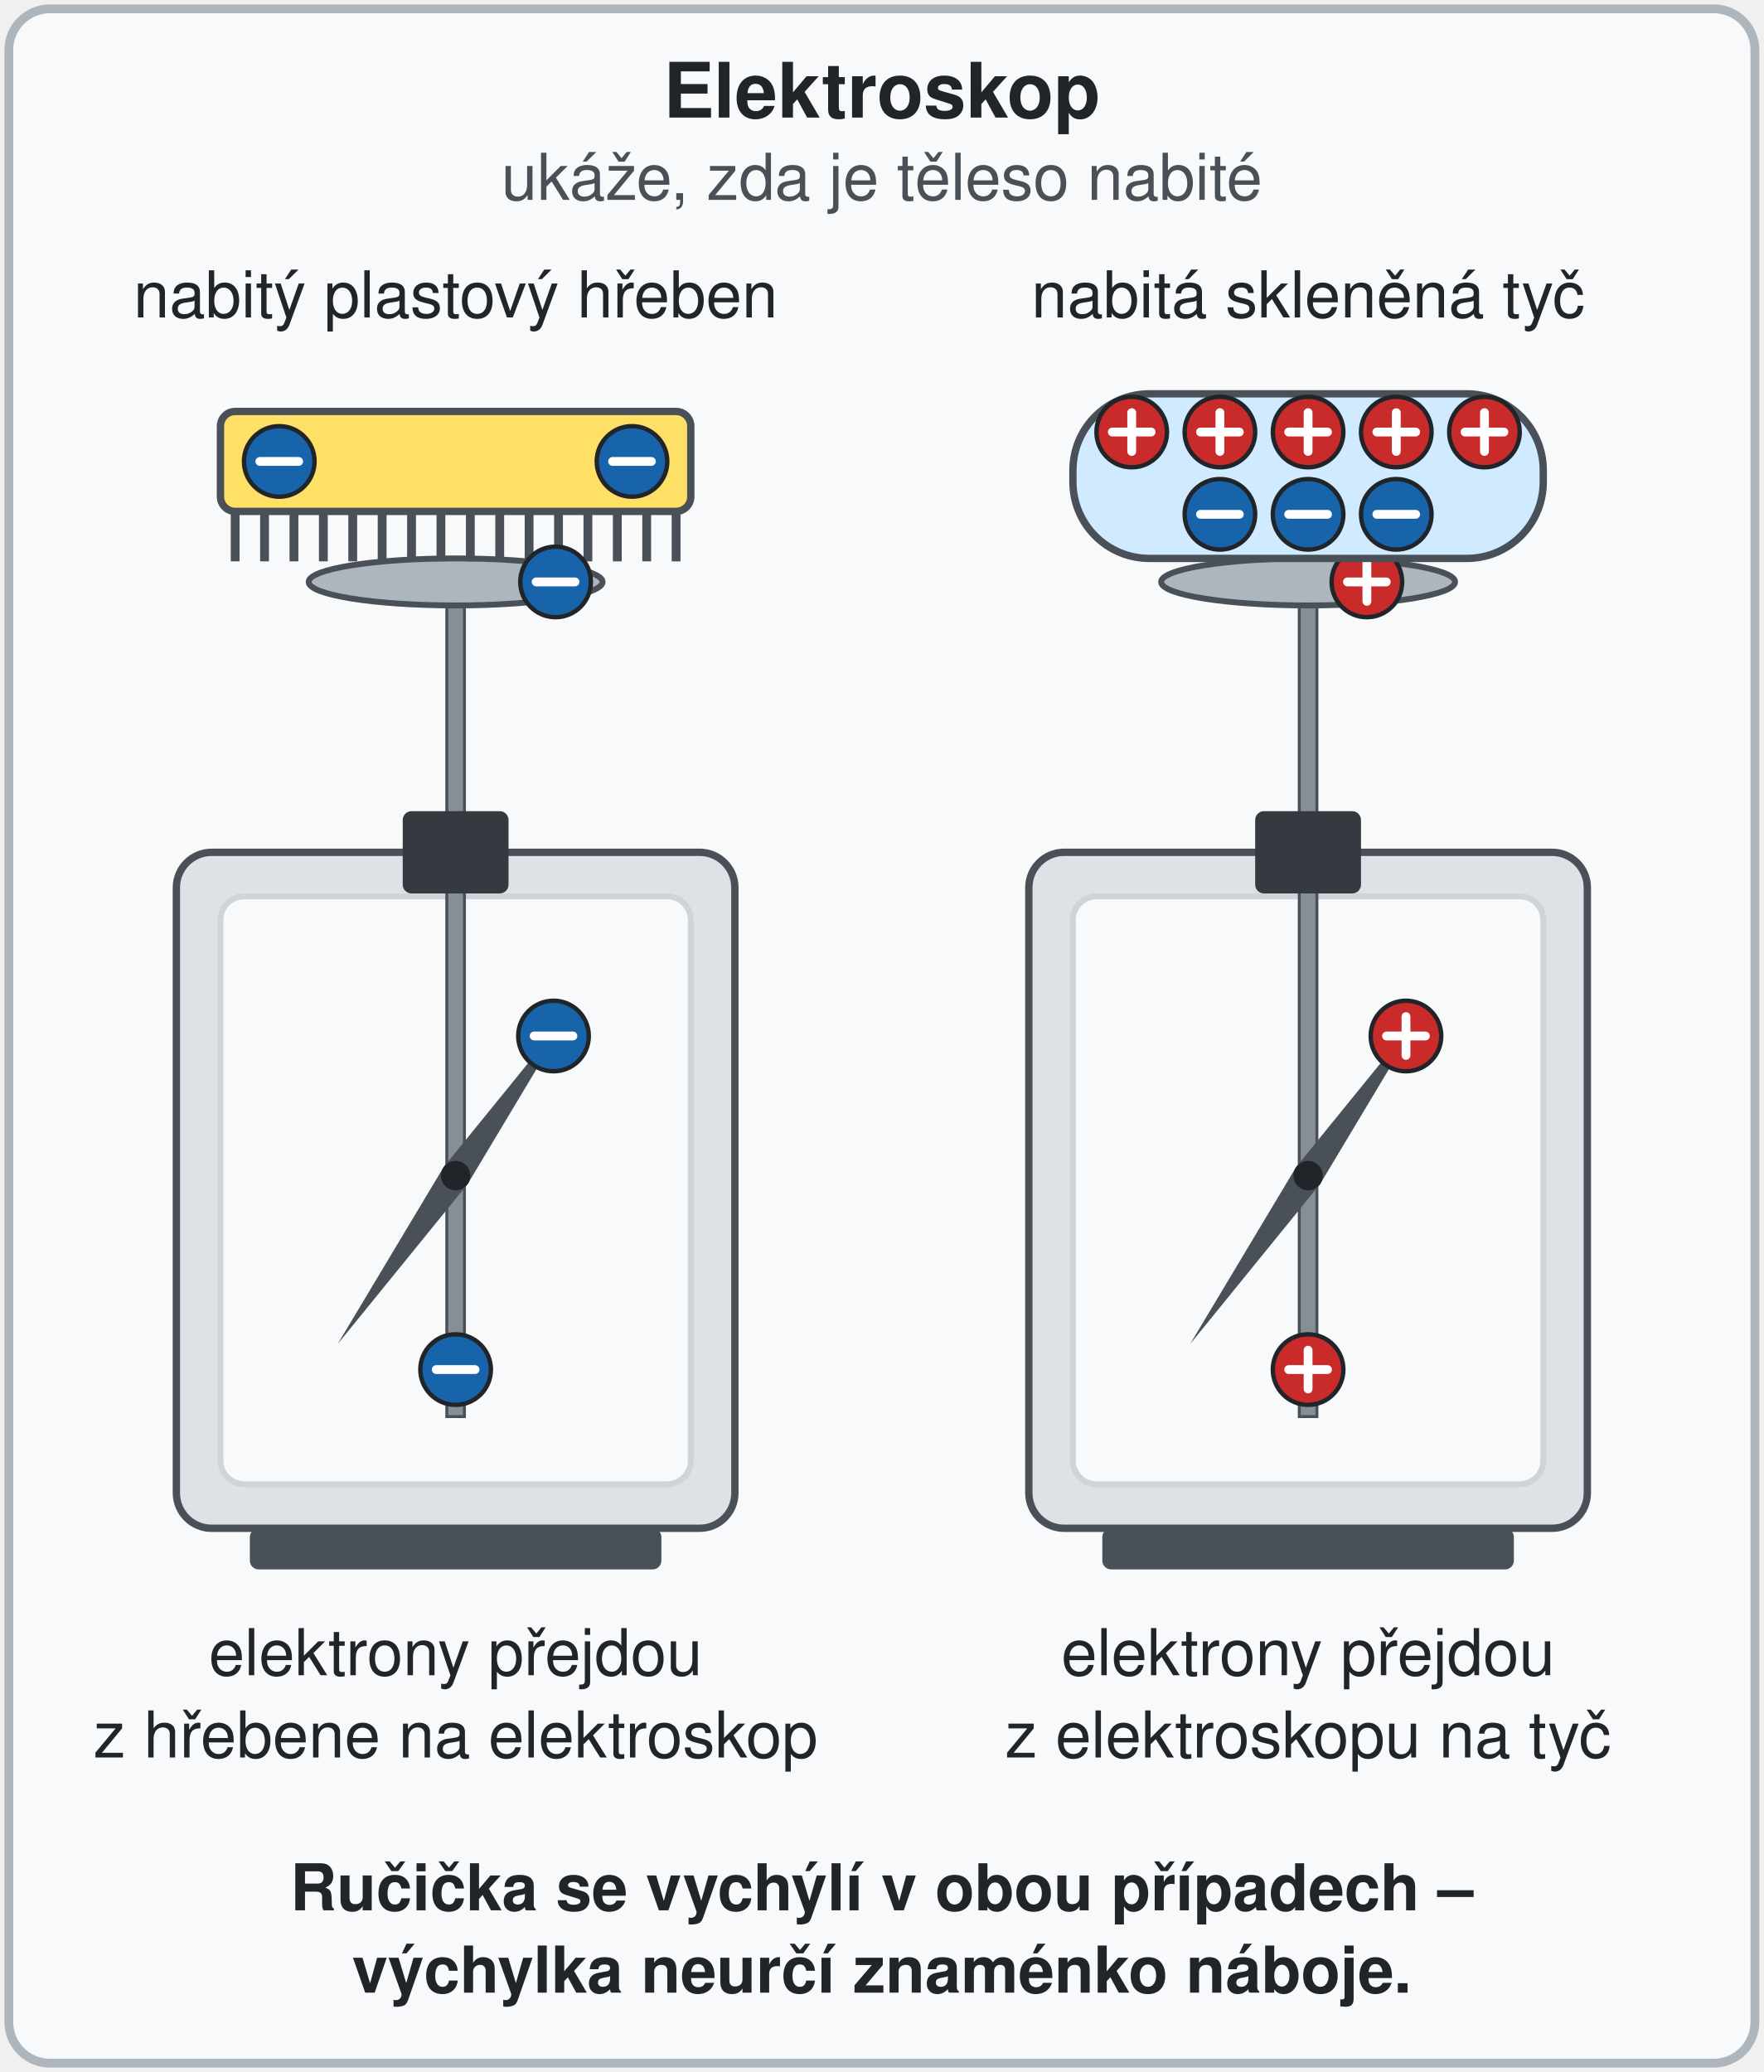
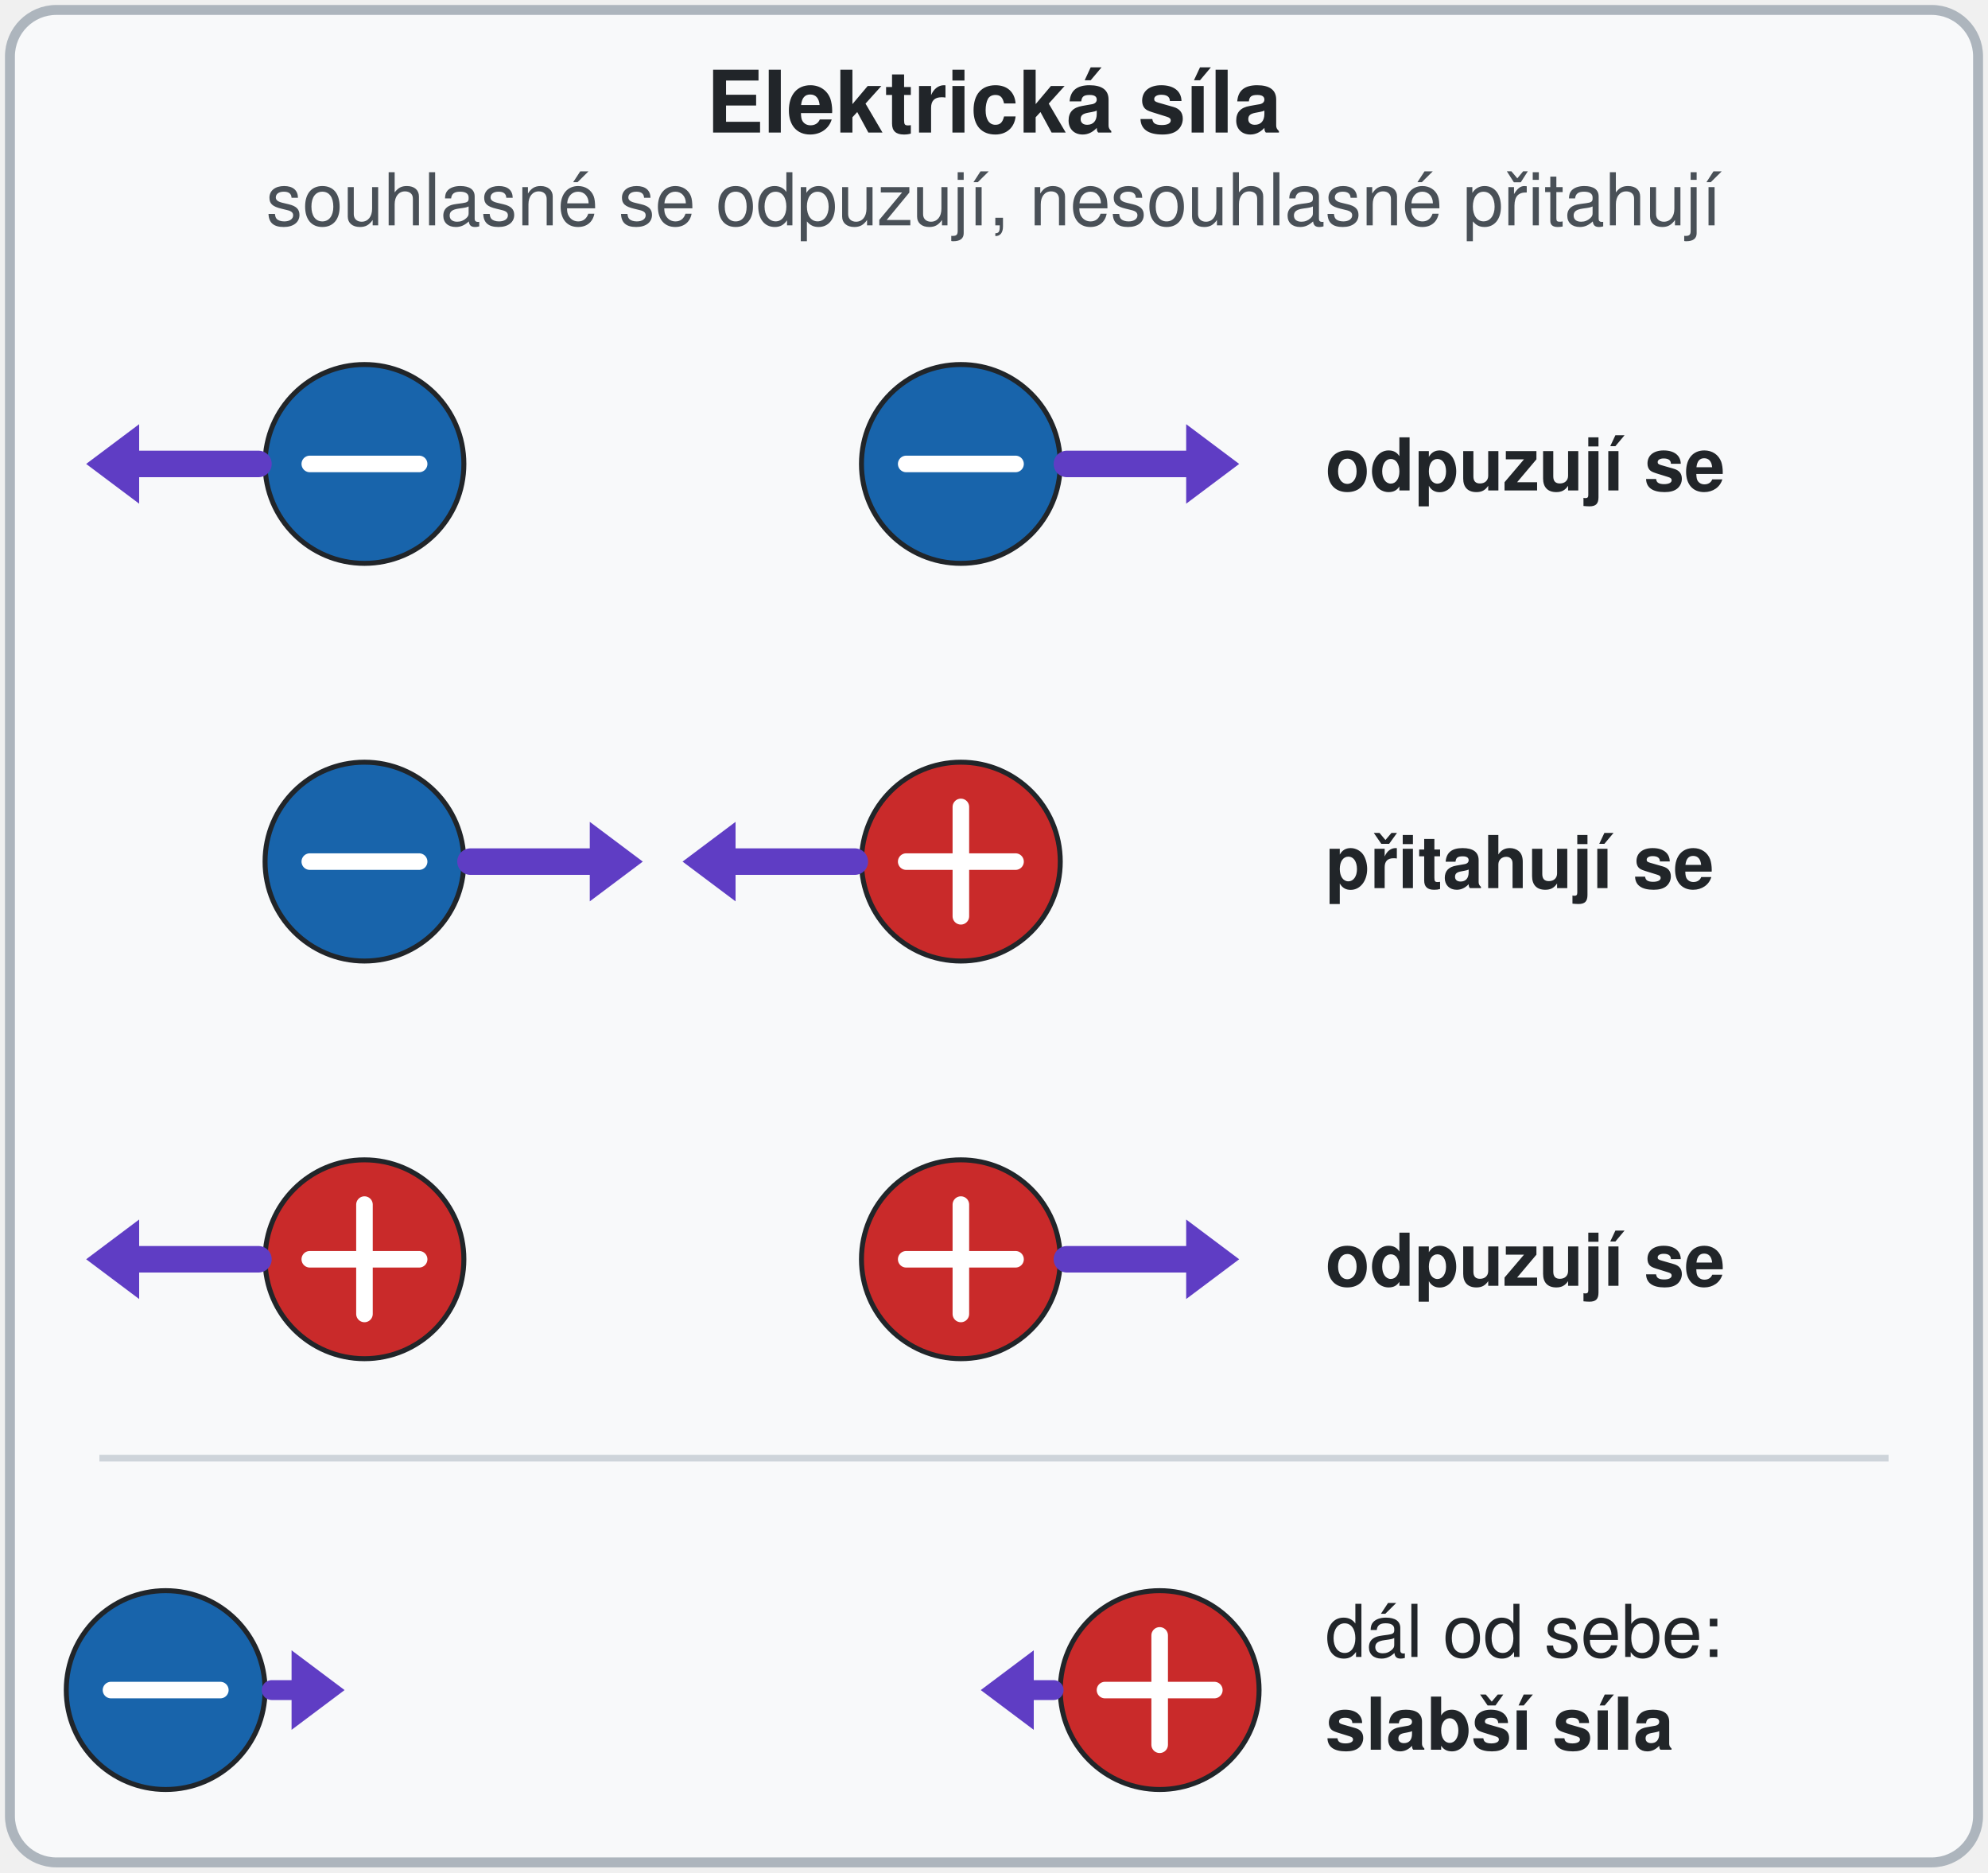
- <svg xmlns="http://www.w3.org/2000/svg" viewBox="0 0 600 705" font-family="'Segoe UI', Helvetica, Arial, sans-serif" role="img" aria-label="Elektroskop. Vlevo se nabitý plastový hřeben dotkne talířku elektroskopu a část elektronů z něj přejde na elektroskop: talířek, tyčka i ručička jsou záporné a ručička se od tyčky odpudí. Vpravo se nabitá skleněná tyč dotkne talířku a elektrony přejdou z elektroskopu na tyč: elektroskop je kladný a ručička se vychýlí stejně. Výchylka tedy neurčí znaménko náboje. Animace: těleso se dotkne talířku, elektrony přejdou a ručička se vychýlí.">
+ <svg xmlns="http://www.w3.org/2000/svg" viewBox="0 0 600 565" font-family="'Segoe UI', Helvetica, Arial, sans-serif" role="img" aria-label="Elektrická síla. Dvě záporné kuličky se odpuzují. Záporná a kladná kulička se přitahují. Dvě kladné kuličky se odpuzují. Záporná a kladná kulička dál od sebe se přitahují slabší silou, šipky jsou kratší. Animace: kuličky se postupně od sebe odsunou nebo k sobě přiblíží a objeví se šipky sil.">
  <style>
- /* Animace 10 s, smyčka. Předloha: PDF lekce 18, str. 8 (elektroskop: přenesení náboje, ukáže nabití, neurčí znaménko ani velikost — jen text, kresba podle běžného školního elektroskopu), str. 11 (plast −, sklo +), str. 12–14 (přenos náboje dotykem, vodiče).
-    Hřeben/tyč sjede k talířku 3–18 %, elektrony přecházejí 25–50 %, ručička se vychýlí 50–65 %, popisky 65–72 %, závěr 72–78 %; zmizí 92–98 %.
+ /* Animace 10 s, smyčka. Předloha: PDF lekce 18, str. 16 (kuličky − −, − +, + + se šipkami sil), str. 15 (souhlasné se odpuzují, nesouhlasné přitahují), str. 16 dole (čím větší vzdálenost, tím menší síla).
+    Řádek 1 5–20 %, řádek 2 25–40 %, řádek 3 45–60 %, řádek 4 65–80 % (kuličky se rozjedou/přiblíží, šipky a popisky se objeví na konci pohybu); zmizí 92–98 %.
+    Šipky elektrické síly fialové #5f3dc4 – stejně jako v elektricke-pole-obr-03 (oranžová znamená v kapitole dohodnutý směr proudu).
   Bez animace (prefers-reduced-motion) = koncový stav: atributy ukazují vše. */
- .sestup { animation: sestup 10s linear infinite; }
- @keyframes sestup { 0%, 3% { transform: translate(0px, -60px); } 18%, 100% { transform: translate(0px, 0px); } }
- .m1 { animation: m1 10s linear infinite; }
- @keyframes m1 { 0%, 25% { transform: translate(-64px, -41px); } 42%, 100% { transform: translate(0px, 0px); } }
- .m2 { animation: m2 10s linear infinite; }
- @keyframes m2 { 0%, 28% { transform: translate(0px, -309px); } 48%, 100% { transform: translate(0px, 0px); } }
- .m3 { animation: m3 10s linear infinite; }
- @keyframes m3 { 0%, 30% { transform: translate(-3.3px, -195.5px); } 50% { transform: translate(-33.3px, -10.5px); } 65%, 100% { transform: translate(0px, 0px); } }
- .zP { animation: zP 10s linear infinite; }
- @keyframes zP { 0%, 50% { transform: translate(-33.3px, -10.5px); } 65%, 100% { transform: translate(0px, 0px); } }
- .n1 { animation: n1 10s linear infinite; }
- @keyframes n1 { 0%, 25% { transform: translate(-44px, 23px); } 42%, 100% { transform: translate(0px, 0px); } }
- .n2 { animation: n2 10s linear infinite; }
- @keyframes n2 { 0%, 28% { transform: translate(56px, 291px); } 48%, 100% { transform: translate(0px, 0px); } }
- .n3 { animation: n3 10s linear infinite; }
- @keyframes n3 { 0%, 30% { transform: translate(24px, 167px); } 50%, 100% { transform: translate(0px, 0px); } }
- .rL { animation: rL 10s linear infinite; }
- @keyframes rL { 0%, 50% { transform: rotate(-35deg); } 65%, 100% { transform: rotate(0deg); } }
- .rP { animation: rP 10s linear infinite; }
- @keyframes rP { 0%, 50% { transform: rotate(-35deg); } 65%, 100% { transform: rotate(0deg); } }
- .pt { animation: pt 10s linear infinite; }
- @keyframes pt { 0%, 65% { opacity: 0; } 72%, 100% { opacity: 1; } }
- .zt { animation: zt 10s linear infinite; }
- @keyframes zt { 0%, 72% { opacity: 0; } 78%, 100% { opacity: 1; } }
+ .aL { animation: aL 10s linear infinite; }
+ @keyframes aL { 0%, 5% { transform: translate(34px, 0px); } 20%, 100% { transform: translate(0px, 0px); } }
+ .aP { animation: aP 10s linear infinite; }
+ @keyframes aP { 0%, 5% { transform: translate(-34px, 0px); } 20%, 100% { transform: translate(0px, 0px); } }
+ .as { animation: as 10s linear infinite; }
+ @keyframes as { 0%, 5% { opacity: 0; } 9%, 100% { opacity: 1; } }
+ .at { animation: at 10s linear infinite; }
+ @keyframes at { 0%, 18% { opacity: 0; } 22%, 100% { opacity: 1; } }
+ .bL { animation: bL 10s linear infinite; }
+ @keyframes bL { 0%, 25% { transform: translate(-34px, 0px); } 40%, 100% { transform: translate(0px, 0px); } }
+ .bP { animation: bP 10s linear infinite; }
+ @keyframes bP { 0%, 25% { transform: translate(34px, 0px); } 40%, 100% { transform: translate(0px, 0px); } }
+ .bs { animation: bs 10s linear infinite; }
+ @keyframes bs { 0%, 25% { opacity: 0; } 29%, 100% { opacity: 1; } }
+ .bt { animation: bt 10s linear infinite; }
+ @keyframes bt { 0%, 38% { opacity: 0; } 42%, 100% { opacity: 1; } }
+ .cL { animation: cL 10s linear infinite; }
+ @keyframes cL { 0%, 45% { transform: translate(34px, 0px); } 60%, 100% { transform: translate(0px, 0px); } }
+ .cP { animation: cP 10s linear infinite; }
+ @keyframes cP { 0%, 45% { transform: translate(-34px, 0px); } 60%, 100% { transform: translate(0px, 0px); } }
+ .cs { animation: cs 10s linear infinite; }
+ @keyframes cs { 0%, 45% { opacity: 0; } 49%, 100% { opacity: 1; } }
+ .ct { animation: ct 10s linear infinite; }
+ @keyframes ct { 0%, 58% { opacity: 0; } 62%, 100% { opacity: 1; } }
+ .dL { animation: dL 10s linear infinite; }
+ @keyframes dL { 0%, 65% { transform: translate(60px, 0px); } 80%, 100% { transform: translate(0px, 0px); } }
+ .dP { animation: dP 10s linear infinite; }
+ @keyframes dP { 0%, 65% { transform: translate(-60px, 0px); } 80%, 100% { transform: translate(0px, 0px); } }
+ .ds { animation: ds 10s linear infinite; }
+ @keyframes ds { 0%, 75% { opacity: 0; } 80%, 100% { opacity: 1; } }
+ .dt { animation: dt 10s linear infinite; }
+ @keyframes dt { 0%, 78% { opacity: 0; } 82%, 100% { opacity: 1; } }
+ .rd { animation: rd 10s linear infinite; }
+ @keyframes rd { 0%, 63% { opacity: 0; } 66%, 100% { opacity: 1; } }
.celek { animation: celek 10s linear infinite; }
@keyframes celek { 0%, 92% { opacity: 1; } 98%, 100% { opacity: 0; } }
- @media (prefers-reduced-motion: reduce) { .sestup, .m1, .m2, .m3, .zP, .n1, .n2, .n3, .rL, .rP, .pt, .zt, .celek { animation: none; } }
+ @media (prefers-reduced-motion: reduce) { .aL, .aP, .as, .at, .bL, .bP, .bs, .bt, .cL, .cP, .cs, .ct, .dL, .dP, .ds, .dt, .rd, .celek { animation: none; } }
</style>
-   <rect x="3" y="3" width="594" height="699" rx="14" fill="#f8f9fa" stroke="#adb5bd" stroke-width="3" />
+   <rect x="3" y="3" width="594" height="559" rx="14" fill="#f8f9fa" stroke="#adb5bd" stroke-width="3" />
  <g class="celek">
-     <text x="300" y="40" font-size="26" font-weight="bold" fill="#212529" text-anchor="middle">Elektroskop</text>
-     <text x="300" y="68" font-size="22" fill="#495057" text-anchor="middle">ukáže, zda je těleso nabité</text>
-     <text x="155" y="108" font-size="22" fill="#212529" text-anchor="middle">nabitý plastový hřeben</text>
-     <text x="445" y="108" font-size="22" fill="#212529" text-anchor="middle">nabitá skleněná tyč</text>
-     <rect x="60" y="290" width="190" height="230" rx="12" fill="#dee2e6" stroke="#495057" stroke-width="2.5" />
-     <rect x="75" y="305" width="160" height="200" rx="8" fill="#f8f9fa" stroke="#ced4da" stroke-width="2" />
-     <rect x="85" y="520" width="140" height="14" rx="3" fill="#495057" />
-     <rect x="152" y="198" width="6" height="284" fill="#868e96" stroke="#495057" stroke-width="1" />
-     <rect x="137" y="276" width="36" height="28" rx="3" fill="#343a40" />
-     <ellipse cx="155" cy="198" rx="50" ry="8" fill="#adb5bd" stroke="#495057" stroke-width="2" />
-     <g transform="translate(155,400) rotate(35)">
-       <g class="rL">
-         <polygon points="0,-70 5,0 0,70 -5,0" fill="#495057" />
+     <text x="300" y="40" font-size="26" font-weight="bold" fill="#212529" text-anchor="middle">Elektrická síla</text>
+     <text x="300" y="68" font-size="22" fill="#495057" text-anchor="middle">souhlasné se odpuzují, nesouhlasné přitahují</text>
+     <g transform="translate(110,140)">
+       <g class="aL">
+         <g>
+           <circle cx="0" cy="0" r="30" fill="#1864ab" stroke="#212529" stroke-width="1.5" />
+           <path d="M-16.5 0H16.5" stroke="#fff" stroke-width="5" stroke-linecap="round" />
+         </g>
+         <g class="as">
+           <line x1="-32" y1="0" x2="-68" y2="0" stroke="#5f3dc4" stroke-width="8" stroke-linecap="round" />
+           <polygon points="-84,0 -68,-12 -68,12" fill="#5f3dc4" />
+         </g>
      </g>
    </g>
-     <circle cx="155" cy="400" r="5" fill="#212529" />
-     <g class="sestup">
-       <rect x="75" y="140" width="160" height="34" rx="5" fill="#ffe066" stroke="#495057" stroke-width="2.5" />
-       <line x1="80" y1="174" x2="80" y2="191" stroke="#495057" stroke-width="3" />
-       <line x1="90" y1="174" x2="90" y2="191" stroke="#495057" stroke-width="3" />
-       <line x1="100" y1="174" x2="100" y2="191" stroke="#495057" stroke-width="3" />
-       <line x1="110" y1="174" x2="110" y2="191" stroke="#495057" stroke-width="3" />
-       <line x1="120" y1="174" x2="120" y2="191" stroke="#495057" stroke-width="3" />
-       <line x1="130" y1="174" x2="130" y2="191" stroke="#495057" stroke-width="3" />
-       <line x1="140" y1="174" x2="140" y2="191" stroke="#495057" stroke-width="3" />
-       <line x1="150" y1="174" x2="150" y2="191" stroke="#495057" stroke-width="3" />
-       <line x1="160" y1="174" x2="160" y2="191" stroke="#495057" stroke-width="3" />
-       <line x1="170" y1="174" x2="170" y2="191" stroke="#495057" stroke-width="3" />
-       <line x1="180" y1="174" x2="180" y2="191" stroke="#495057" stroke-width="3" />
-       <line x1="190" y1="174" x2="190" y2="191" stroke="#495057" stroke-width="3" />
-       <line x1="200" y1="174" x2="200" y2="191" stroke="#495057" stroke-width="3" />
-       <line x1="210" y1="174" x2="210" y2="191" stroke="#495057" stroke-width="3" />
-       <line x1="220" y1="174" x2="220" y2="191" stroke="#495057" stroke-width="3" />
-       <line x1="230" y1="174" x2="230" y2="191" stroke="#495057" stroke-width="3" />
-       <g>
-         <circle cx="95" cy="157" r="12" fill="#1864ab" stroke="#212529" stroke-width="1.5" />
-         <path d="M88.4 157H101.6" stroke="#fff" stroke-width="3" stroke-linecap="round" />
+     <g transform="translate(290,140)">
+       <g class="aP">
+         <g>
+           <circle cx="0" cy="0" r="30" fill="#1864ab" stroke="#212529" stroke-width="1.5" />
+           <path d="M-16.5 0H16.5" stroke="#fff" stroke-width="5" stroke-linecap="round" />
+         </g>
+         <g class="as">
+           <line x1="32" y1="0" x2="68" y2="0" stroke="#5f3dc4" stroke-width="8" stroke-linecap="round" />
+           <polygon points="84,0 68,-12 68,12" fill="#5f3dc4" />
+         </g>
      </g>
-       <g>
-         <circle cx="215" cy="157" r="12" fill="#1864ab" stroke="#212529" stroke-width="1.5" />
-         <path d="M208.4 157H221.6" stroke="#fff" stroke-width="3" stroke-linecap="round" />
+     </g>
+     <text class="at" x="400" y="148" font-size="22" font-weight="bold" fill="#212529" text-anchor="start">odpuzují se</text>
+     <g transform="translate(110,260)">
+       <g class="bL">
+         <g>
+           <circle cx="0" cy="0" r="30" fill="#1864ab" stroke="#212529" stroke-width="1.5" />
+           <path d="M-16.5 0H16.5" stroke="#fff" stroke-width="5" stroke-linecap="round" />
+         </g>
+         <g class="bs">
+           <line x1="32" y1="0" x2="68" y2="0" stroke="#5f3dc4" stroke-width="8" stroke-linecap="round" />
+           <polygon points="84,0 68,-12 68,12" fill="#5f3dc4" />
+         </g>
      </g>
-       <g transform="translate(189,198)">
-         <g class="m1">
+     </g>
+     <g transform="translate(290,260)">
+       <g class="bP">
+         <g>
+           <circle cx="0" cy="0" r="30" fill="#c92a2a" stroke="#212529" stroke-width="1.5" />
+           <path d="M-16.5 0H16.5M0 -16.5V16.5" stroke="#fff" stroke-width="5" stroke-linecap="round" />
+         </g>
+         <g class="bs">
+           <line x1="-32" y1="0" x2="-68" y2="0" stroke="#5f3dc4" stroke-width="8" stroke-linecap="round" />
+           <polygon points="-84,0 -68,-12 -68,12" fill="#5f3dc4" />
+         </g>
+       </g>
+     </g>
+     <text class="bt" x="400" y="268" font-size="22" font-weight="bold" fill="#212529" text-anchor="start">přitahují se</text>
+     <g transform="translate(110,380)">
+       <g class="cL">
+         <g>
+           <circle cx="0" cy="0" r="30" fill="#c92a2a" stroke="#212529" stroke-width="1.5" />
+           <path d="M-16.5 0H16.5M0 -16.5V16.5" stroke="#fff" stroke-width="5" stroke-linecap="round" />
+         </g>
+         <g class="cs">
+           <line x1="-32" y1="0" x2="-68" y2="0" stroke="#5f3dc4" stroke-width="8" stroke-linecap="round" />
+           <polygon points="-84,0 -68,-12 -68,12" fill="#5f3dc4" />
+         </g>
+       </g>
+     </g>
+     <g transform="translate(290,380)">
+       <g class="cP">
+         <g>
+           <circle cx="0" cy="0" r="30" fill="#c92a2a" stroke="#212529" stroke-width="1.5" />
+           <path d="M-16.5 0H16.5M0 -16.5V16.5" stroke="#fff" stroke-width="5" stroke-linecap="round" />
+         </g>
+         <g class="cs">
+           <line x1="32" y1="0" x2="68" y2="0" stroke="#5f3dc4" stroke-width="8" stroke-linecap="round" />
+           <polygon points="84,0 68,-12 68,12" fill="#5f3dc4" />
+         </g>
+       </g>
+     </g>
+     <text class="ct" x="400" y="388" font-size="22" font-weight="bold" fill="#212529" text-anchor="start">odpuzují se</text>
+     <line x1="30" y1="440" x2="570" y2="440" stroke="#ced4da" stroke-width="2" />
+     <g class="rd">
+       <g transform="translate(50,510)">
+         <g class="dL">
          <g>
-             <circle cx="0" cy="0" r="12" fill="#1864ab" stroke="#212529" stroke-width="1.5" />
-             <path d="M-6.6 0H6.6" stroke="#fff" stroke-width="3" stroke-linecap="round" />
+             <circle cx="0" cy="0" r="30" fill="#1864ab" stroke="#212529" stroke-width="1.5" />
+             <path d="M-16.5 0H16.5" stroke="#fff" stroke-width="5" stroke-linecap="round" />
+           </g>
+           <g class="ds">
+             <line x1="32" y1="0" x2="38" y2="0" stroke="#5f3dc4" stroke-width="6" stroke-linecap="round" />
+             <polygon points="54,0 38,-12 38,12" fill="#5f3dc4" />
          </g>
        </g>
      </g>
-       <g transform="translate(155,466)">
-         <g class="m2">
+       <g transform="translate(350,510)">
+         <g class="dP">
          <g>
-             <circle cx="0" cy="0" r="12" fill="#1864ab" stroke="#212529" stroke-width="1.5" />
-             <path d="M-6.6 0H6.6" stroke="#fff" stroke-width="3" stroke-linecap="round" />
+             <circle cx="0" cy="0" r="30" fill="#c92a2a" stroke="#212529" stroke-width="1.5" />
+             <path d="M-16.5 0H16.5M0 -16.5V16.5" stroke="#fff" stroke-width="5" stroke-linecap="round" />
          </g>
-         </g>
-       </g>
-       <g transform="translate(188.3,352.5)">
-         <g class="m3">
-           <g>
-             <circle cx="0" cy="0" r="12" fill="#1864ab" stroke="#212529" stroke-width="1.5" />
-             <path d="M-6.6 0H6.6" stroke="#fff" stroke-width="3" stroke-linecap="round" />
+           <g class="ds">
+             <line x1="-32" y1="0" x2="-38" y2="0" stroke="#5f3dc4" stroke-width="6" stroke-linecap="round" />
+             <polygon points="-54,0 -38,-12 -38,12" fill="#5f3dc4" />
          </g>
        </g>
      </g>
    </g>
-     <rect x="350" y="290" width="190" height="230" rx="12" fill="#dee2e6" stroke="#495057" stroke-width="2.5" />
-     <rect x="365" y="305" width="160" height="200" rx="8" fill="#f8f9fa" stroke="#ced4da" stroke-width="2" />
-     <rect x="375" y="520" width="140" height="14" rx="3" fill="#495057" />
-     <rect x="442" y="198" width="6" height="284" fill="#868e96" stroke="#495057" stroke-width="1" />
-     <rect x="427" y="276" width="36" height="28" rx="3" fill="#343a40" />
-     <ellipse cx="445" cy="198" rx="50" ry="8" fill="#adb5bd" stroke="#495057" stroke-width="2" />
-     <g transform="translate(445,400) rotate(35)">
-       <g class="rP">
-         <polygon points="0,-70 5,0 0,70 -5,0" fill="#495057" />
-       </g>
-     </g>
-     <circle cx="445" cy="400" r="5" fill="#212529" />
-     <g transform="translate(478.3,352.5)">
-       <g class="zP">
-         <g>
-           <circle cx="0" cy="0" r="12" fill="#c92a2a" stroke="#212529" stroke-width="1.5" />
-           <path d="M-6.6 0H6.6M0 -6.6V6.6" stroke="#fff" stroke-width="3" stroke-linecap="round" />
-         </g>
-       </g>
-     </g>
-     <g>
-       <circle cx="465" cy="198" r="12" fill="#c92a2a" stroke="#212529" stroke-width="1.5" />
-       <path d="M458.4 198H471.6M465 191.4V204.6" stroke="#fff" stroke-width="3" stroke-linecap="round" />
-     </g>
-     <g>
-       <circle cx="445" cy="466" r="12" fill="#c92a2a" stroke="#212529" stroke-width="1.5" />
-       <path d="M438.4 466H451.6M445 459.4V472.6" stroke="#fff" stroke-width="3" stroke-linecap="round" />
-     </g>
-     <g class="sestup">
-       <rect x="365" y="134" width="160" height="56" rx="26" fill="#d0ebff" stroke="#495057" stroke-width="2.5" />
-       <g>
-         <circle cx="385" cy="147" r="12" fill="#c92a2a" stroke="#212529" stroke-width="1.5" />
-         <path d="M378.4 147H391.6M385 140.4V153.6" stroke="#fff" stroke-width="3" stroke-linecap="round" />
-       </g>
-       <g>
-         <circle cx="415" cy="147" r="12" fill="#c92a2a" stroke="#212529" stroke-width="1.5" />
-         <path d="M408.4 147H421.6M415 140.4V153.6" stroke="#fff" stroke-width="3" stroke-linecap="round" />
-       </g>
-       <g>
-         <circle cx="445" cy="147" r="12" fill="#c92a2a" stroke="#212529" stroke-width="1.5" />
-         <path d="M438.4 147H451.6M445 140.4V153.6" stroke="#fff" stroke-width="3" stroke-linecap="round" />
-       </g>
-       <g>
-         <circle cx="475" cy="147" r="12" fill="#c92a2a" stroke="#212529" stroke-width="1.5" />
-         <path d="M468.4 147H481.6M475 140.4V153.6" stroke="#fff" stroke-width="3" stroke-linecap="round" />
-       </g>
-       <g>
-         <circle cx="505" cy="147" r="12" fill="#c92a2a" stroke="#212529" stroke-width="1.5" />
-         <path d="M498.4 147H511.6M505 140.4V153.6" stroke="#fff" stroke-width="3" stroke-linecap="round" />
-       </g>
-       <g transform="translate(475,175)">
-         <g class="n1">
-           <g>
-             <circle cx="0" cy="0" r="12" fill="#1864ab" stroke="#212529" stroke-width="1.5" />
-             <path d="M-6.6 0H6.6" stroke="#fff" stroke-width="3" stroke-linecap="round" />
-           </g>
-         </g>
-       </g>
-       <g transform="translate(415,175)">
-         <g class="n2">
-           <g>
-             <circle cx="0" cy="0" r="12" fill="#1864ab" stroke="#212529" stroke-width="1.5" />
-             <path d="M-6.6 0H6.6" stroke="#fff" stroke-width="3" stroke-linecap="round" />
-           </g>
-         </g>
-       </g>
-       <g transform="translate(445,175)">
-         <g class="n3">
-           <g>
-             <circle cx="0" cy="0" r="12" fill="#1864ab" stroke="#212529" stroke-width="1.5" />
-             <path d="M-6.6 0H6.6" stroke="#fff" stroke-width="3" stroke-linecap="round" />
-           </g>
-         </g>
-       </g>
-     </g>
-     <text class="pt" x="155" y="570" font-size="22" fill="#212529" text-anchor="middle">elektrony přejdou</text>
-     <text class="pt" x="155" y="598" font-size="22" fill="#212529" text-anchor="middle">z hřebene na elektroskop</text>
-     <text class="pt" x="445" y="570" font-size="22" fill="#212529" text-anchor="middle">elektrony přejdou</text>
-     <text class="pt" x="445" y="598" font-size="22" fill="#212529" text-anchor="middle">z elektroskopu na tyč</text>
-     <text class="zt" x="300" y="650" font-size="22" font-weight="bold" fill="#212529" text-anchor="middle">Ručička se vychýlí v obou případech –</text>
-     <text class="zt" x="300" y="678" font-size="22" font-weight="bold" fill="#212529" text-anchor="middle">výchylka neurčí znaménko náboje.</text>
+     <text class="dt" x="400" y="500" font-size="22" fill="#212529" text-anchor="start">dál od sebe:</text>
+     <text class="dt" x="400" y="528" font-size="22" font-weight="bold" fill="#212529" text-anchor="start">slabší síla</text>
  </g>
</svg>
